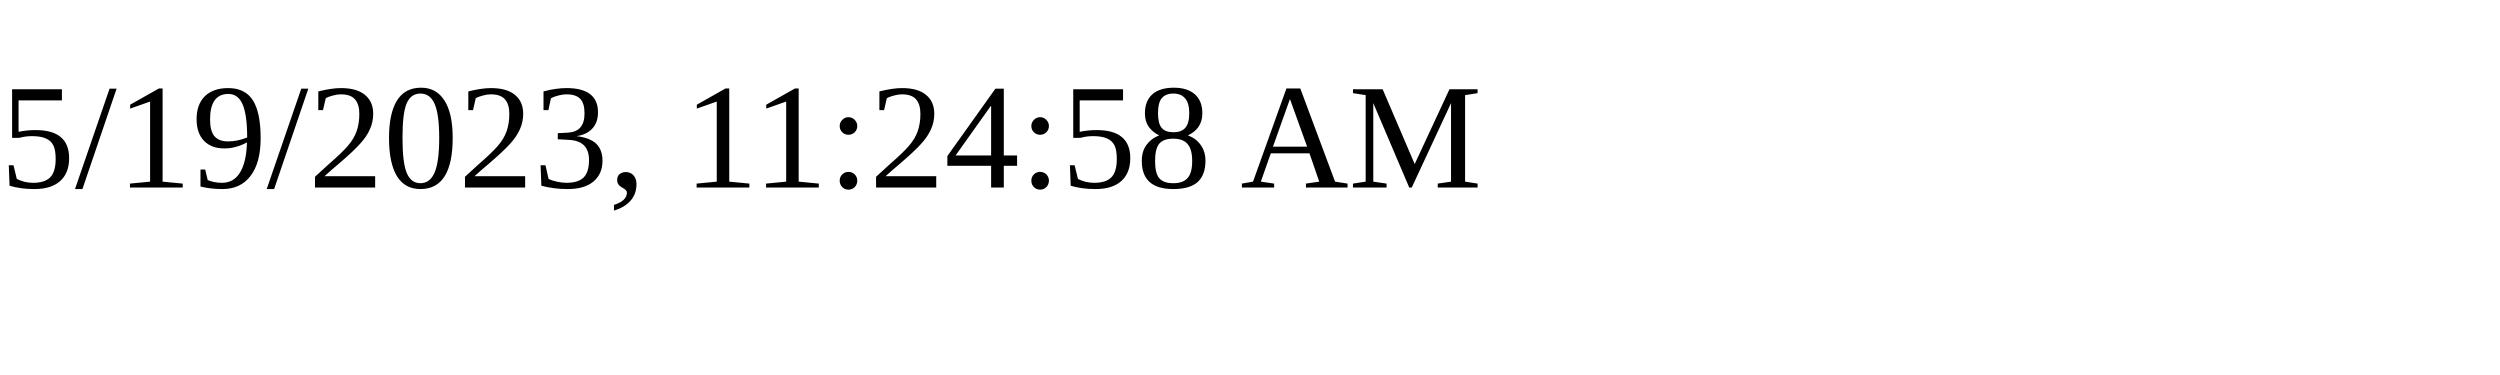
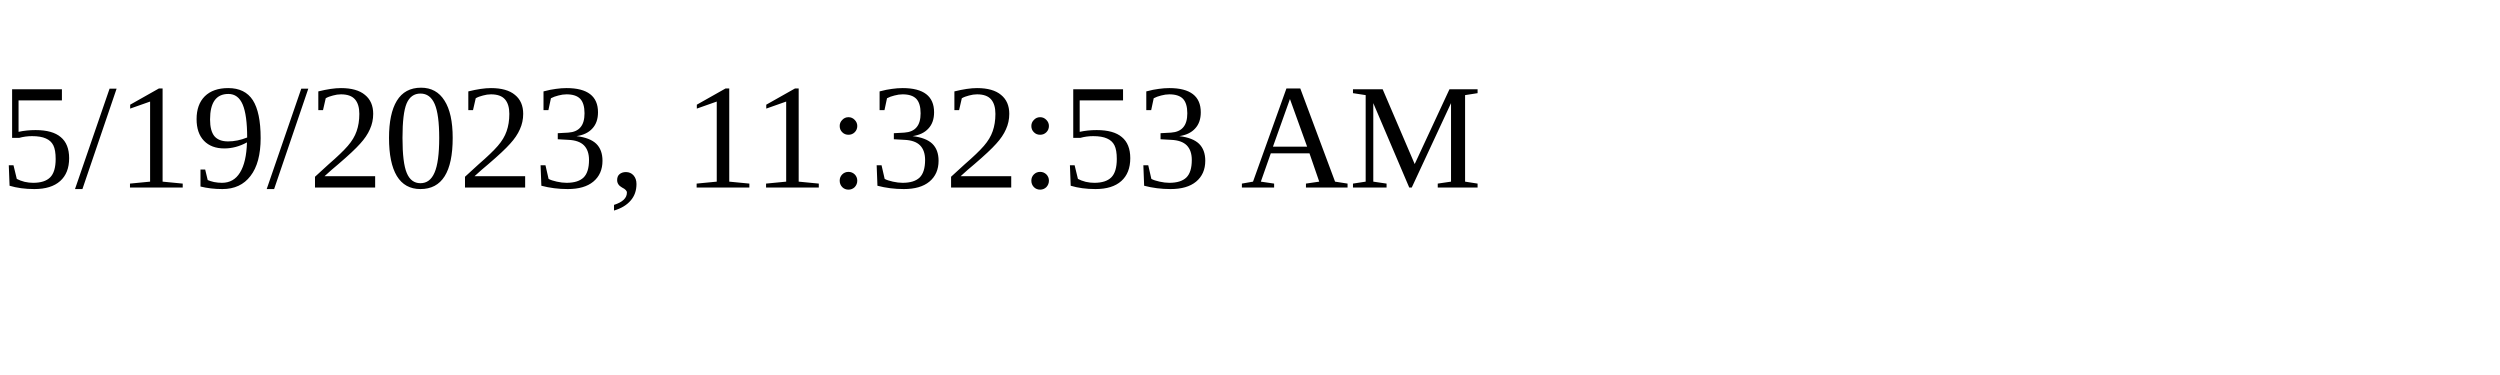
<svg xmlns="http://www.w3.org/2000/svg" height="30" width="200">
-   <text x="0" y="15">5/19/2023, 11:24:58 AM</text>
+   <text x="0" y="15">5/19/2023, 11:32:53 AM</text>
</svg>
